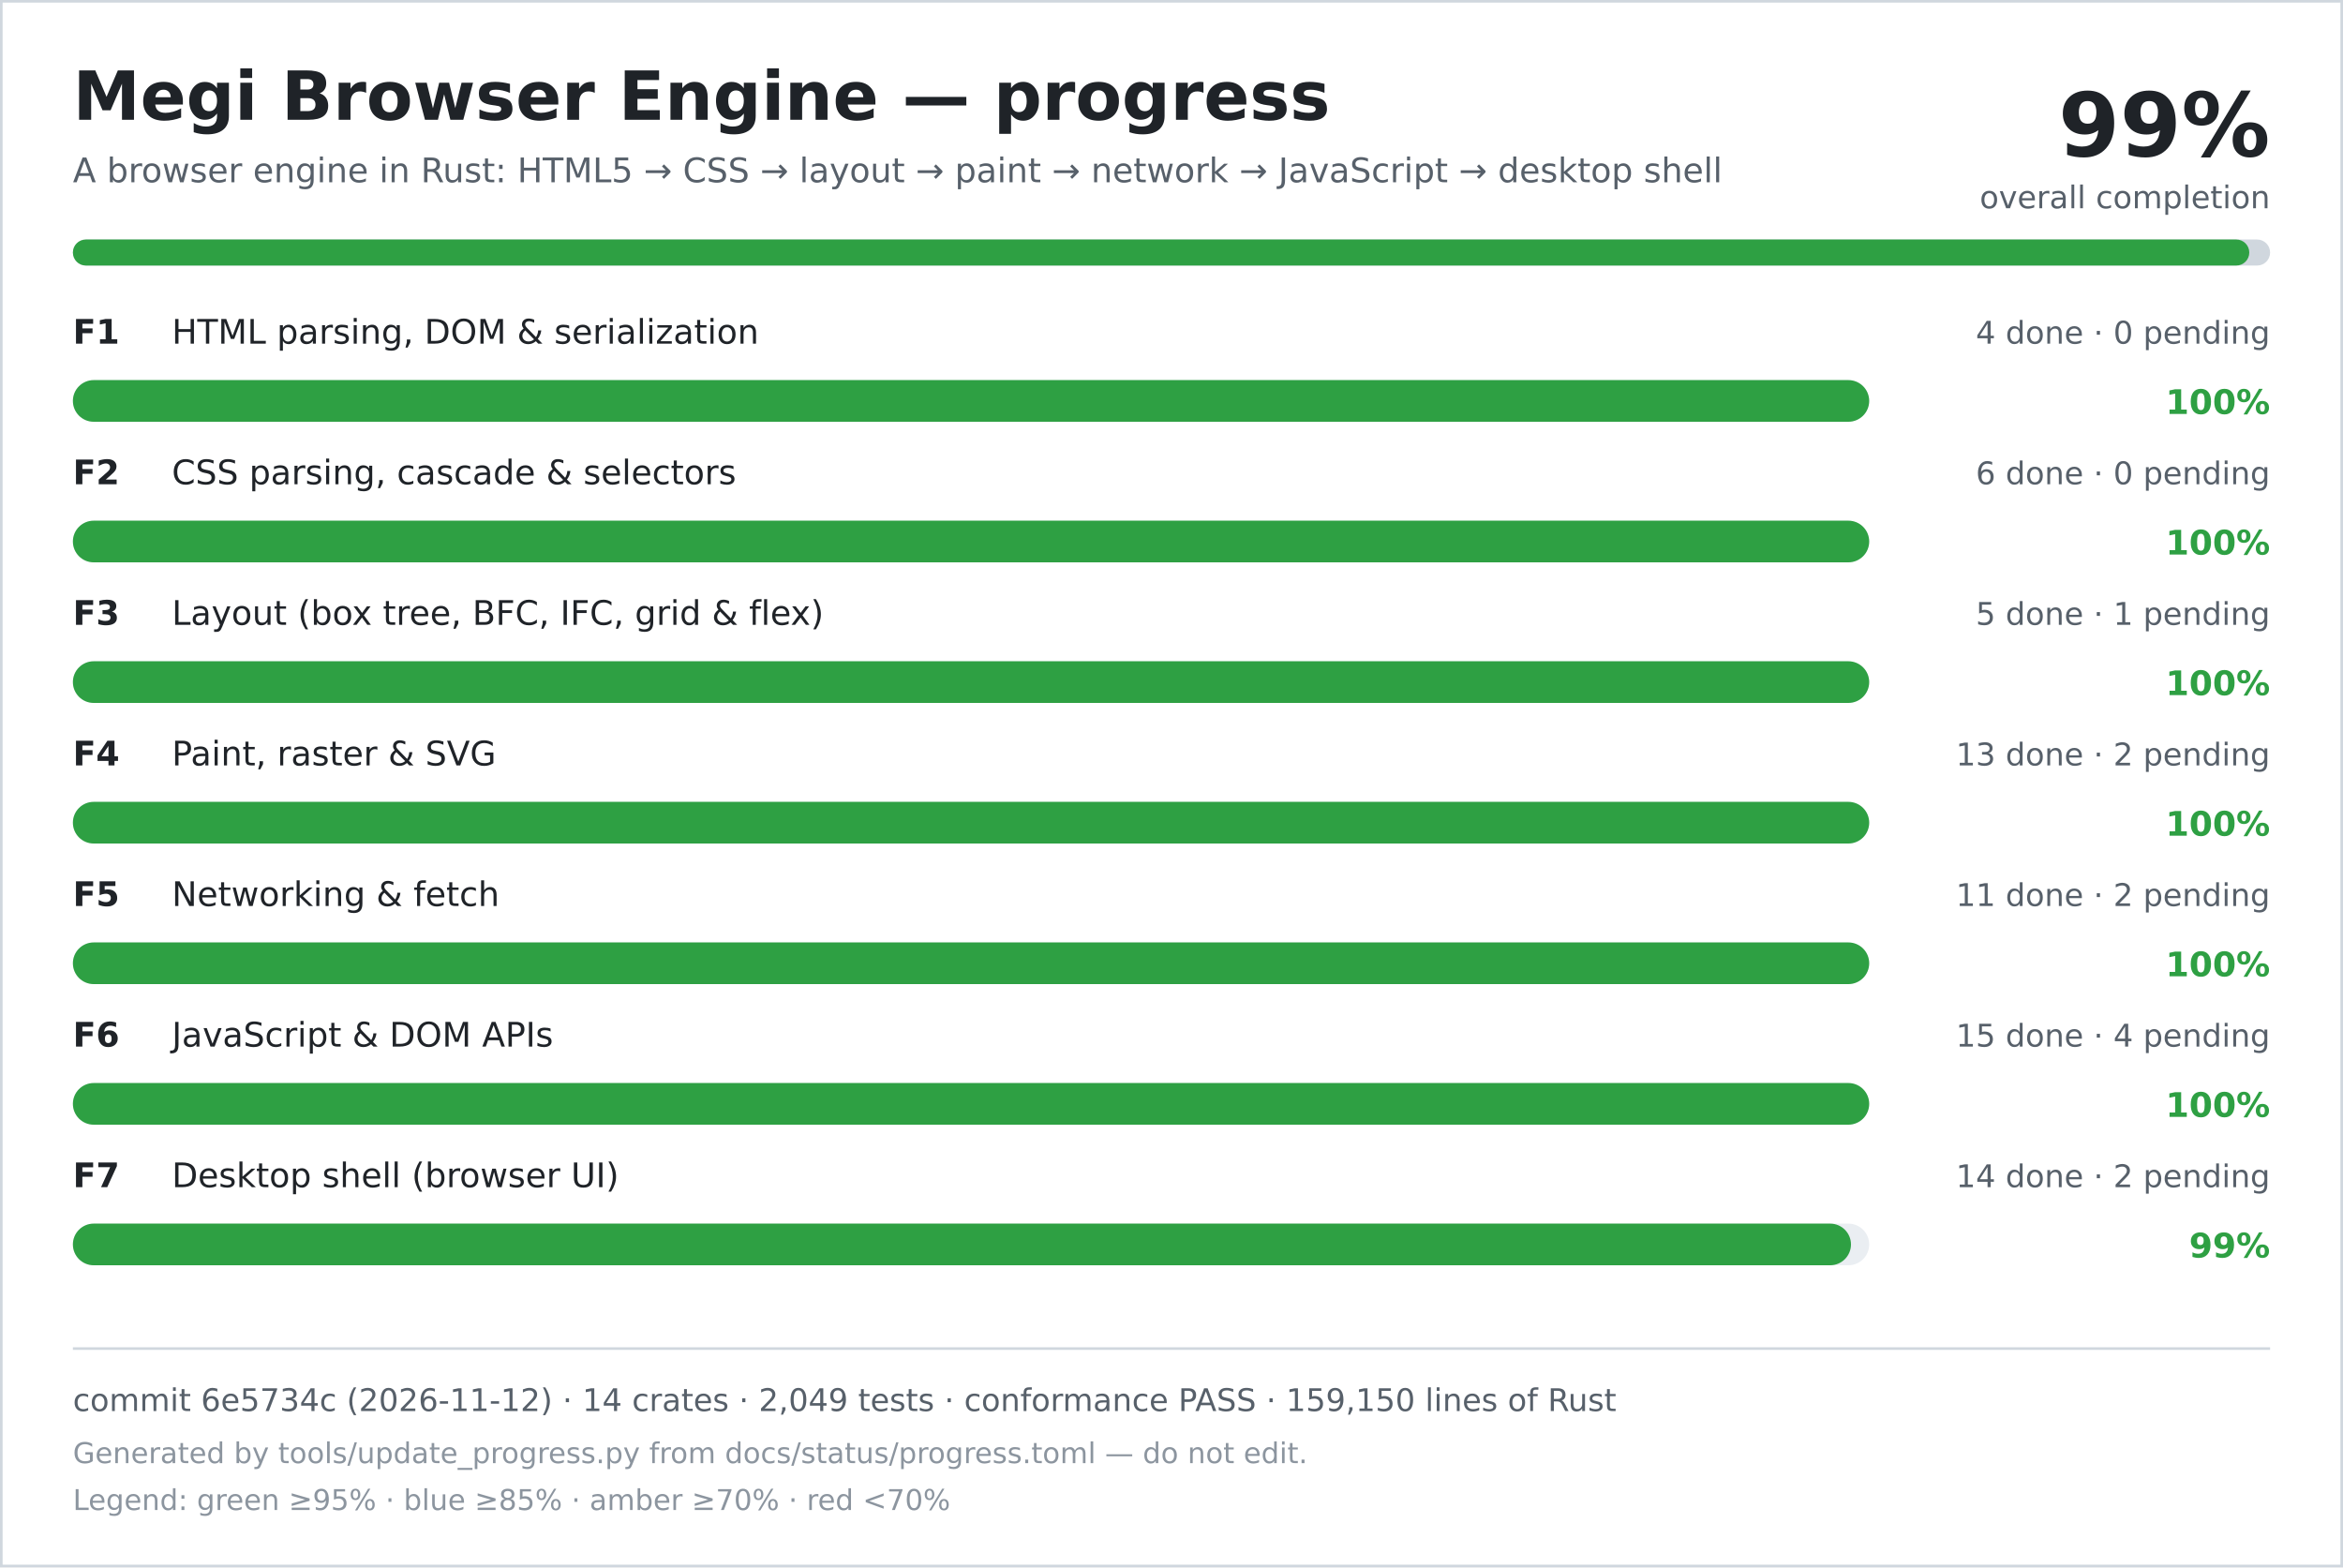
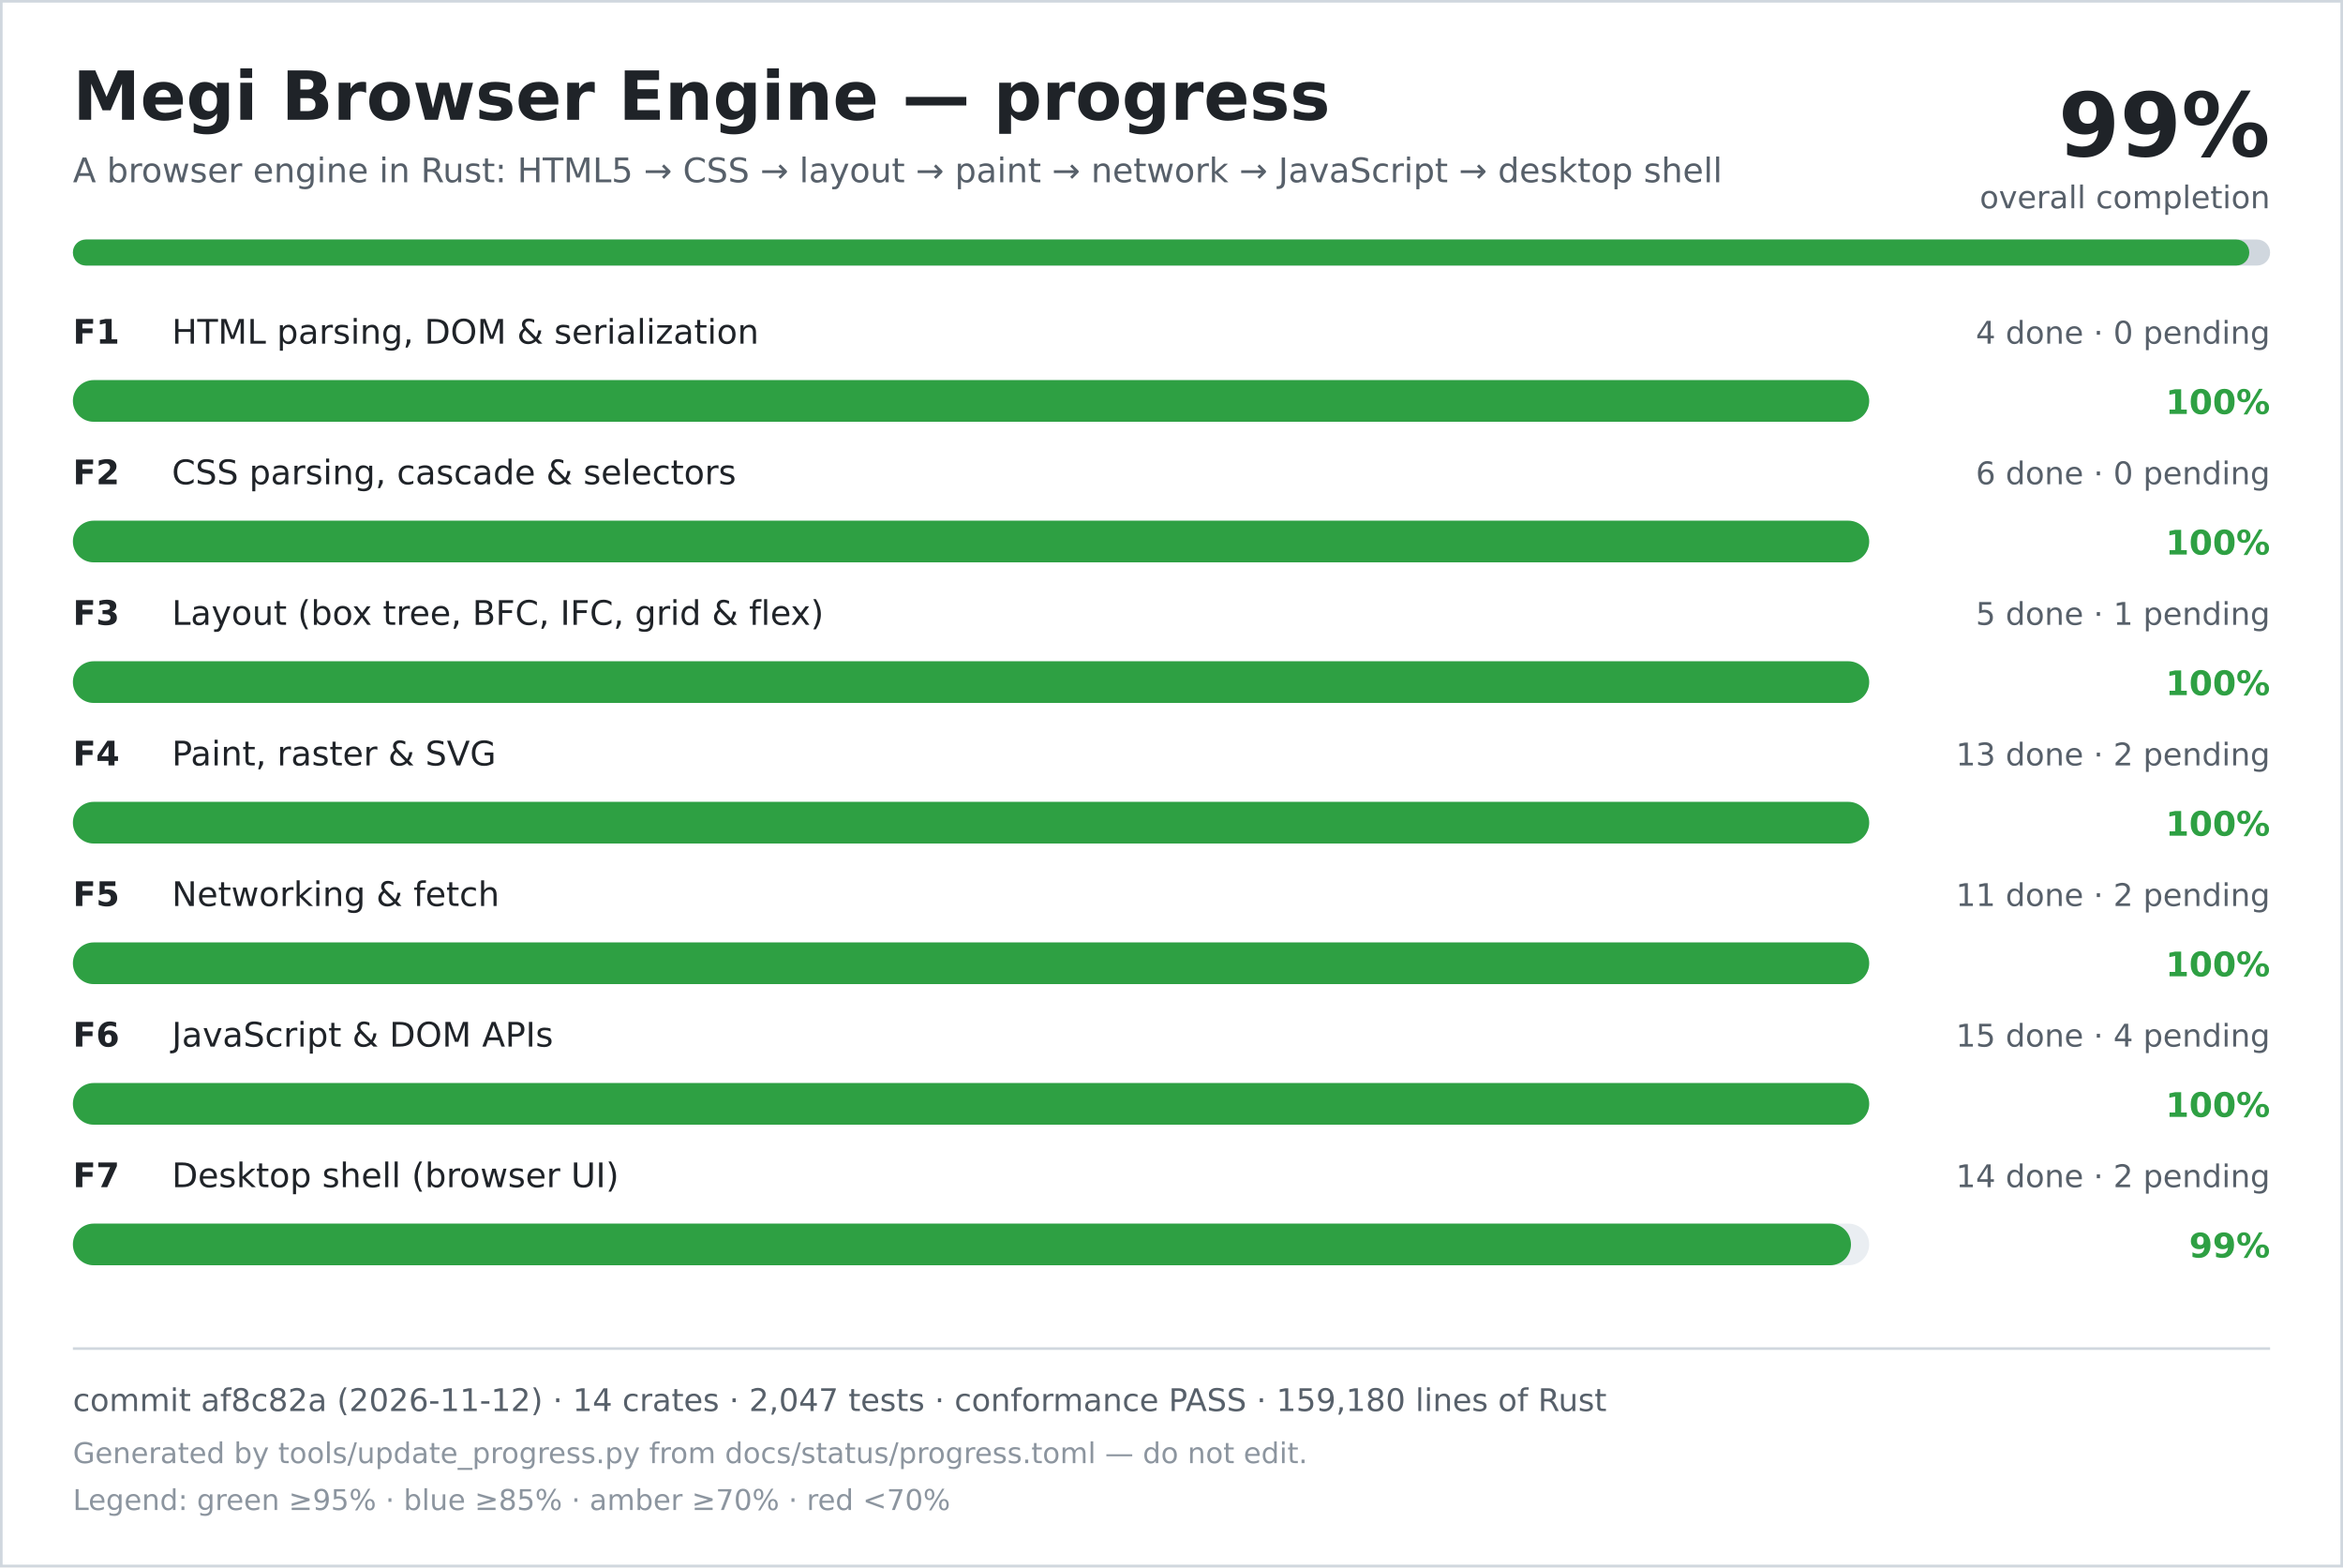
<svg xmlns="http://www.w3.org/2000/svg" width="900" height="602" viewBox="0 0 900 602" role="img" aria-labelledby="title desc">
  <rect width="900" height="602" fill="#ffffff" />
  <rect x="0.5" y="0.5" width="899" height="601" fill="none" stroke="#d0d7de" />
  <text x="28" y="46" font-family="DejaVu Sans, Verdana, sans-serif" font-size="26" font-weight="700" fill="#1f2328">Megi Browser Engine — progress</text>
  <text x="28" y="70" font-family="DejaVu Sans, Verdana, sans-serif" font-size="13" fill="#57606a">A browser engine in Rust: HTML5 → CSS → layout → paint → network → JavaScript → desktop shell</text>
  <text x="872" y="60" text-anchor="end" font-family="DejaVu Sans, Verdana, sans-serif" font-size="34" font-weight="700" fill="#1f2328">99%</text>
  <text x="872" y="80" text-anchor="end" font-family="DejaVu Sans, Verdana, sans-serif" font-size="12" fill="#57606a">overall completion</text>
  <rect x="28" y="92" width="844" height="10" rx="5" fill="#d0d7de" />
  <rect x="28" y="92" width="836" height="10" rx="5" fill="#2ea043" />
  <text x="28" y="132" font-family="DejaVu Sans, Verdana, sans-serif" font-size="13" font-weight="700" fill="#1f2328">F1</text>
  <text x="66" y="132" font-family="DejaVu Sans, Verdana, sans-serif" font-size="13" fill="#1f2328">HTML parsing, DOM &amp; serialization</text>
  <text x="872" y="132" text-anchor="end" font-family="DejaVu Sans, Verdana, sans-serif" font-size="12" fill="#57606a">4 done · 0 pending</text>
  <rect x="28" y="146" width="690" height="16" rx="8" fill="#eaeef2" />
  <rect x="28" y="146" width="690" height="16" rx="8" fill="#2ea043" />
  <text x="872" y="159" text-anchor="end" font-family="DejaVu Sans, Verdana, sans-serif" font-size="13" font-weight="700" fill="#2ea043">100%</text>
  <text x="28" y="186" font-family="DejaVu Sans, Verdana, sans-serif" font-size="13" font-weight="700" fill="#1f2328">F2</text>
  <text x="66" y="186" font-family="DejaVu Sans, Verdana, sans-serif" font-size="13" fill="#1f2328">CSS parsing, cascade &amp; selectors</text>
  <text x="872" y="186" text-anchor="end" font-family="DejaVu Sans, Verdana, sans-serif" font-size="12" fill="#57606a">6 done · 0 pending</text>
  <rect x="28" y="200" width="690" height="16" rx="8" fill="#eaeef2" />
  <rect x="28" y="200" width="690" height="16" rx="8" fill="#2ea043" />
  <text x="872" y="213" text-anchor="end" font-family="DejaVu Sans, Verdana, sans-serif" font-size="13" font-weight="700" fill="#2ea043">100%</text>
  <text x="28" y="240" font-family="DejaVu Sans, Verdana, sans-serif" font-size="13" font-weight="700" fill="#1f2328">F3</text>
  <text x="66" y="240" font-family="DejaVu Sans, Verdana, sans-serif" font-size="13" fill="#1f2328">Layout (box tree, BFC, IFC, grid &amp; flex)</text>
  <text x="872" y="240" text-anchor="end" font-family="DejaVu Sans, Verdana, sans-serif" font-size="12" fill="#57606a">5 done · 1 pending</text>
  <rect x="28" y="254" width="690" height="16" rx="8" fill="#eaeef2" />
  <rect x="28" y="254" width="690" height="16" rx="8" fill="#2ea043" />
  <text x="872" y="267" text-anchor="end" font-family="DejaVu Sans, Verdana, sans-serif" font-size="13" font-weight="700" fill="#2ea043">100%</text>
  <text x="28" y="294" font-family="DejaVu Sans, Verdana, sans-serif" font-size="13" font-weight="700" fill="#1f2328">F4</text>
  <text x="66" y="294" font-family="DejaVu Sans, Verdana, sans-serif" font-size="13" fill="#1f2328">Paint, raster &amp; SVG</text>
  <text x="872" y="294" text-anchor="end" font-family="DejaVu Sans, Verdana, sans-serif" font-size="12" fill="#57606a">13 done · 2 pending</text>
  <rect x="28" y="308" width="690" height="16" rx="8" fill="#eaeef2" />
  <rect x="28" y="308" width="690" height="16" rx="8" fill="#2ea043" />
  <text x="872" y="321" text-anchor="end" font-family="DejaVu Sans, Verdana, sans-serif" font-size="13" font-weight="700" fill="#2ea043">100%</text>
  <text x="28" y="348" font-family="DejaVu Sans, Verdana, sans-serif" font-size="13" font-weight="700" fill="#1f2328">F5</text>
  <text x="66" y="348" font-family="DejaVu Sans, Verdana, sans-serif" font-size="13" fill="#1f2328">Networking &amp; fetch</text>
  <text x="872" y="348" text-anchor="end" font-family="DejaVu Sans, Verdana, sans-serif" font-size="12" fill="#57606a">11 done · 2 pending</text>
  <rect x="28" y="362" width="690" height="16" rx="8" fill="#eaeef2" />
  <rect x="28" y="362" width="690" height="16" rx="8" fill="#2ea043" />
  <text x="872" y="375" text-anchor="end" font-family="DejaVu Sans, Verdana, sans-serif" font-size="13" font-weight="700" fill="#2ea043">100%</text>
  <text x="28" y="402" font-family="DejaVu Sans, Verdana, sans-serif" font-size="13" font-weight="700" fill="#1f2328">F6</text>
  <text x="66" y="402" font-family="DejaVu Sans, Verdana, sans-serif" font-size="13" fill="#1f2328">JavaScript &amp; DOM APIs</text>
  <text x="872" y="402" text-anchor="end" font-family="DejaVu Sans, Verdana, sans-serif" font-size="12" fill="#57606a">15 done · 4 pending</text>
  <rect x="28" y="416" width="690" height="16" rx="8" fill="#eaeef2" />
  <rect x="28" y="416" width="690" height="16" rx="8" fill="#2ea043" />
  <text x="872" y="429" text-anchor="end" font-family="DejaVu Sans, Verdana, sans-serif" font-size="13" font-weight="700" fill="#2ea043">100%</text>
  <text x="28" y="456" font-family="DejaVu Sans, Verdana, sans-serif" font-size="13" font-weight="700" fill="#1f2328">F7</text>
  <text x="66" y="456" font-family="DejaVu Sans, Verdana, sans-serif" font-size="13" fill="#1f2328">Desktop shell (browser UI)</text>
  <text x="872" y="456" text-anchor="end" font-family="DejaVu Sans, Verdana, sans-serif" font-size="12" fill="#57606a">14 done · 2 pending</text>
  <rect x="28" y="470" width="690" height="16" rx="8" fill="#eaeef2" />
  <rect x="28" y="470" width="683" height="16" rx="8" fill="#2ea043" />
  <text x="872" y="483" text-anchor="end" font-family="DejaVu Sans, Verdana, sans-serif" font-size="13" font-weight="700" fill="#2ea043">99%</text>
  <line x1="28" y1="518" x2="872" y2="518" stroke="#d0d7de" />
-   <text x="28" y="542" font-family="DejaVu Sans, Verdana, sans-serif" font-size="12" fill="#57606a">commit 6e5734c (2026-11-12) · 14 crates · 2,049 tests · conformance PASS · 159,150 lines of Rust</text>
+   <text x="28" y="542" font-family="DejaVu Sans, Verdana, sans-serif" font-size="12" fill="#57606a">commit af8c82a (2026-11-12) · 14 crates · 2,047 tests · conformance PASS · 159,180 lines of Rust</text>
  <text x="28" y="562" font-family="DejaVu Sans, Verdana, sans-serif" font-size="11" fill="#8c959f">Generated by tools/update_progress.py from docs/status/progress.toml — do not edit.</text>
  <text x="28" y="580" font-family="DejaVu Sans, Verdana, sans-serif" font-size="11" fill="#8c959f">Legend: green ≥95% · blue ≥85% · amber ≥70% · red &lt;70%</text>
</svg>
